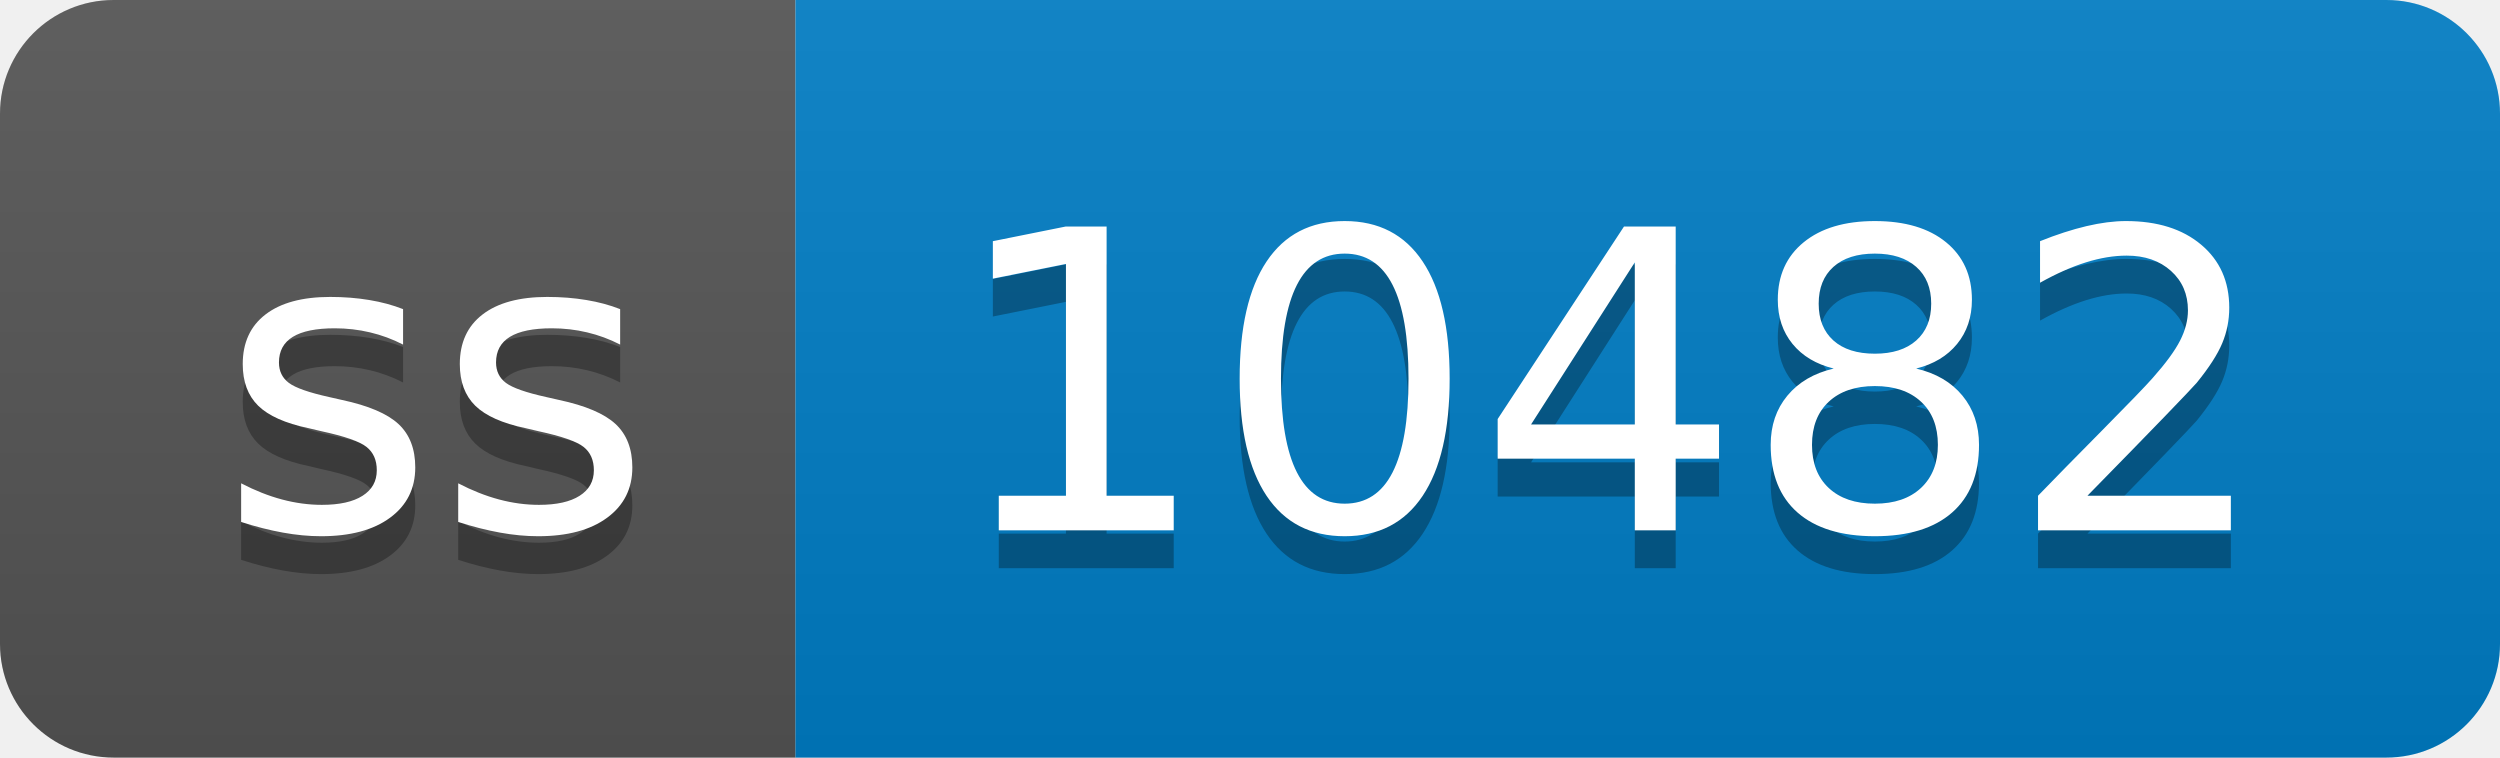
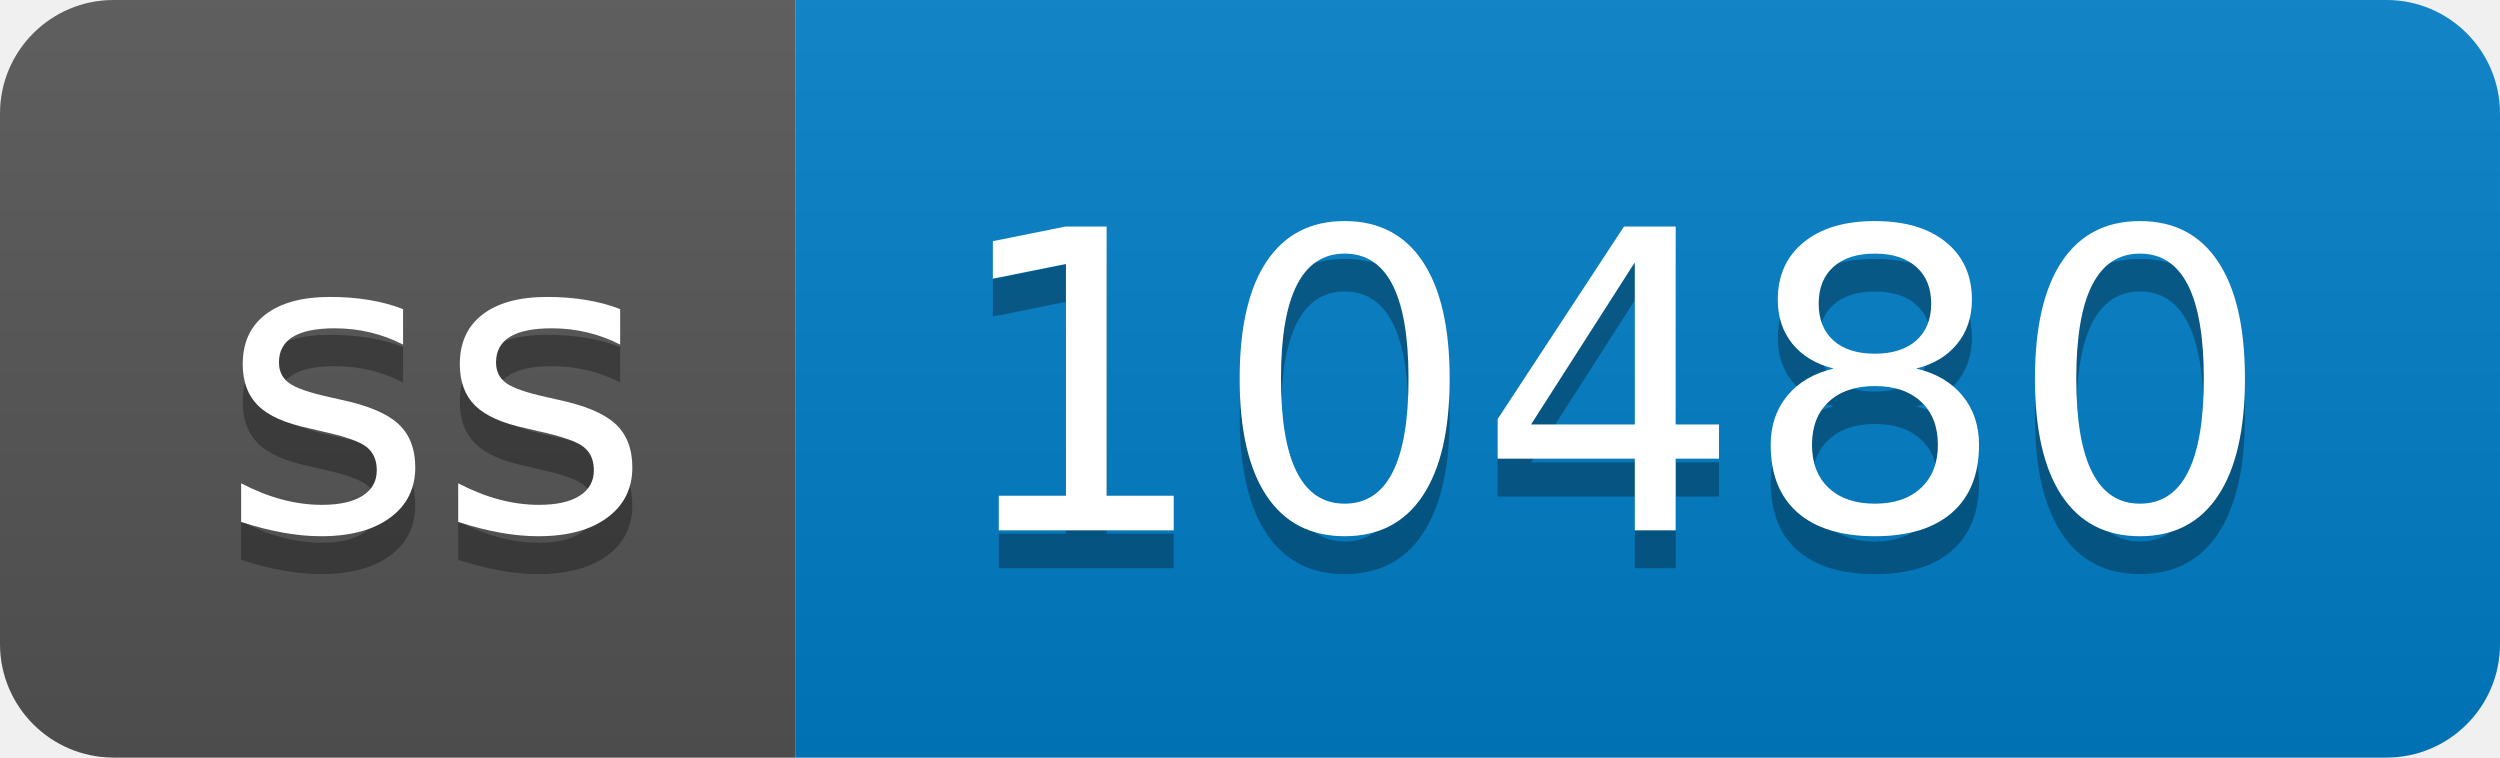
- <svg xmlns="http://www.w3.org/2000/svg" width="66" height="20" role="img" aria-label="ss: 10482">
+ <svg xmlns="http://www.w3.org/2000/svg" width="66" height="20" role="img" aria-label="ss: 10480">
  <linearGradient id="s" x2="0" y2="100%">
    <stop offset="0" stop-color="#bbb" stop-opacity=".1" />
    <stop offset="1" stop-opacity=".1" />
  </linearGradient>
  <clipPath id="r">
    <rect width="66" height="20" rx="3" fill="#fff" />
  </clipPath>
  <g clip-path="url(#r)">
    <rect width="21" height="20" fill="#555" />
    <rect x="21" width="45" height="20" fill="#007ec6" />
    <rect width="66" height="20" fill="url(#s)" />
  </g>
  <g fill="#fff" text-anchor="middle" font-family="Verdana,Geneva,DejaVu Sans,sans-serif" text-rendering="geometricPrecision" font-size="110">
    <text aria-hidden="true" x="115" y="150" fill="#010101" fill-opacity=".3" transform="scale(.1)" textLength="110">ss</text>
    <text x="115" y="140" transform="scale(.1)" fill="#fff" textLength="110">ss</text>
-     <text aria-hidden="true" x="425" y="150" fill="#010101" fill-opacity=".3" transform="scale(.1)" textLength="350">10482</text>
-     <text x="425" y="140" transform="scale(.1)" fill="#fff" textLength="350">10482</text>
+     <text aria-hidden="true" x="425" y="150" fill="#010101" fill-opacity=".3" transform="scale(.1)" textLength="350">10480</text>
+     <text x="425" y="140" transform="scale(.1)" fill="#fff" textLength="350">10480</text>
  </g>
</svg>
